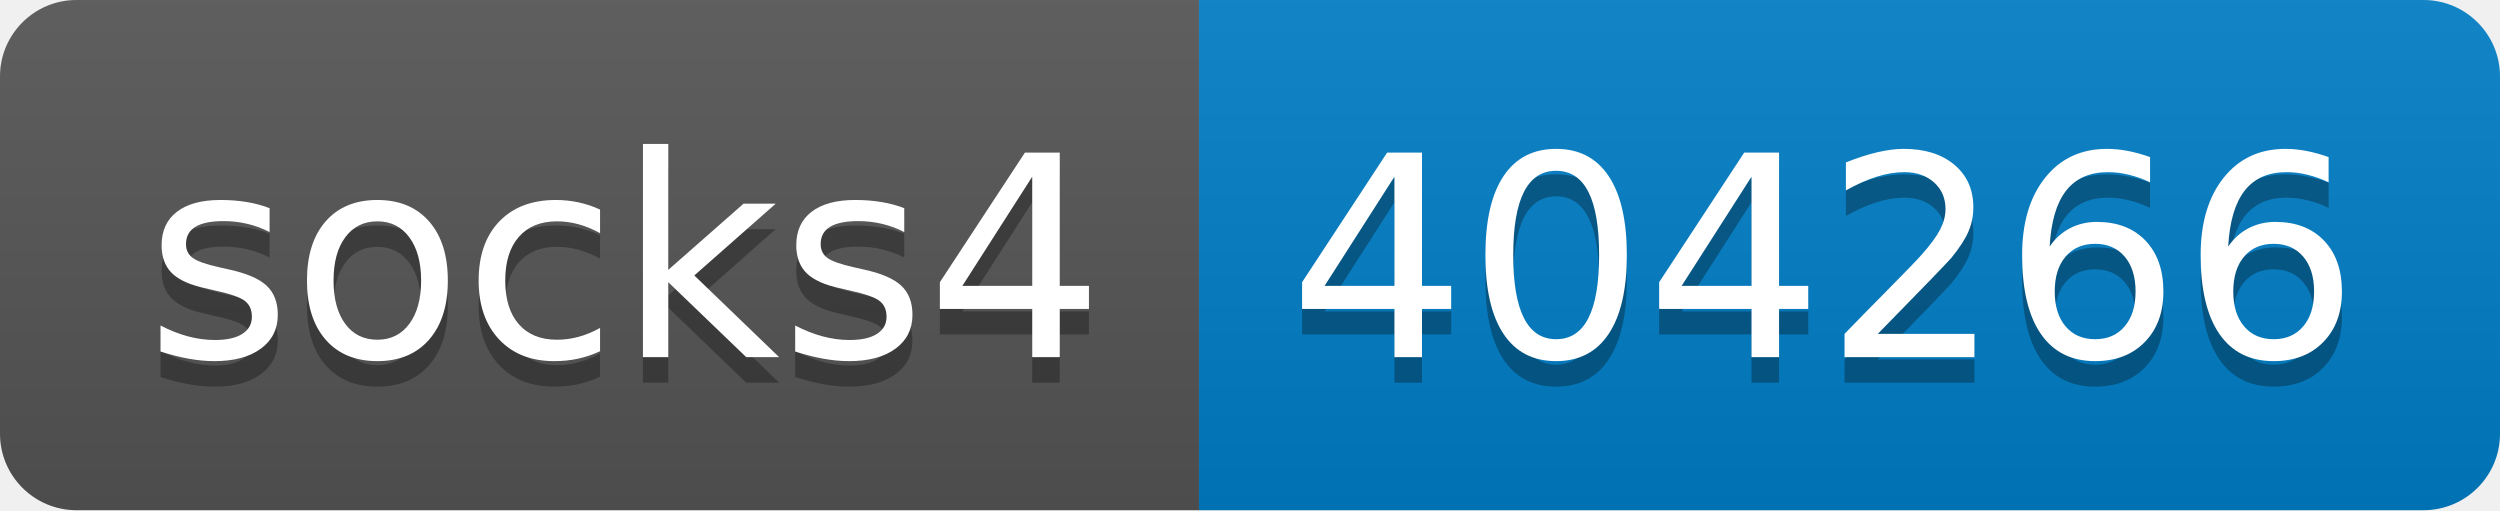
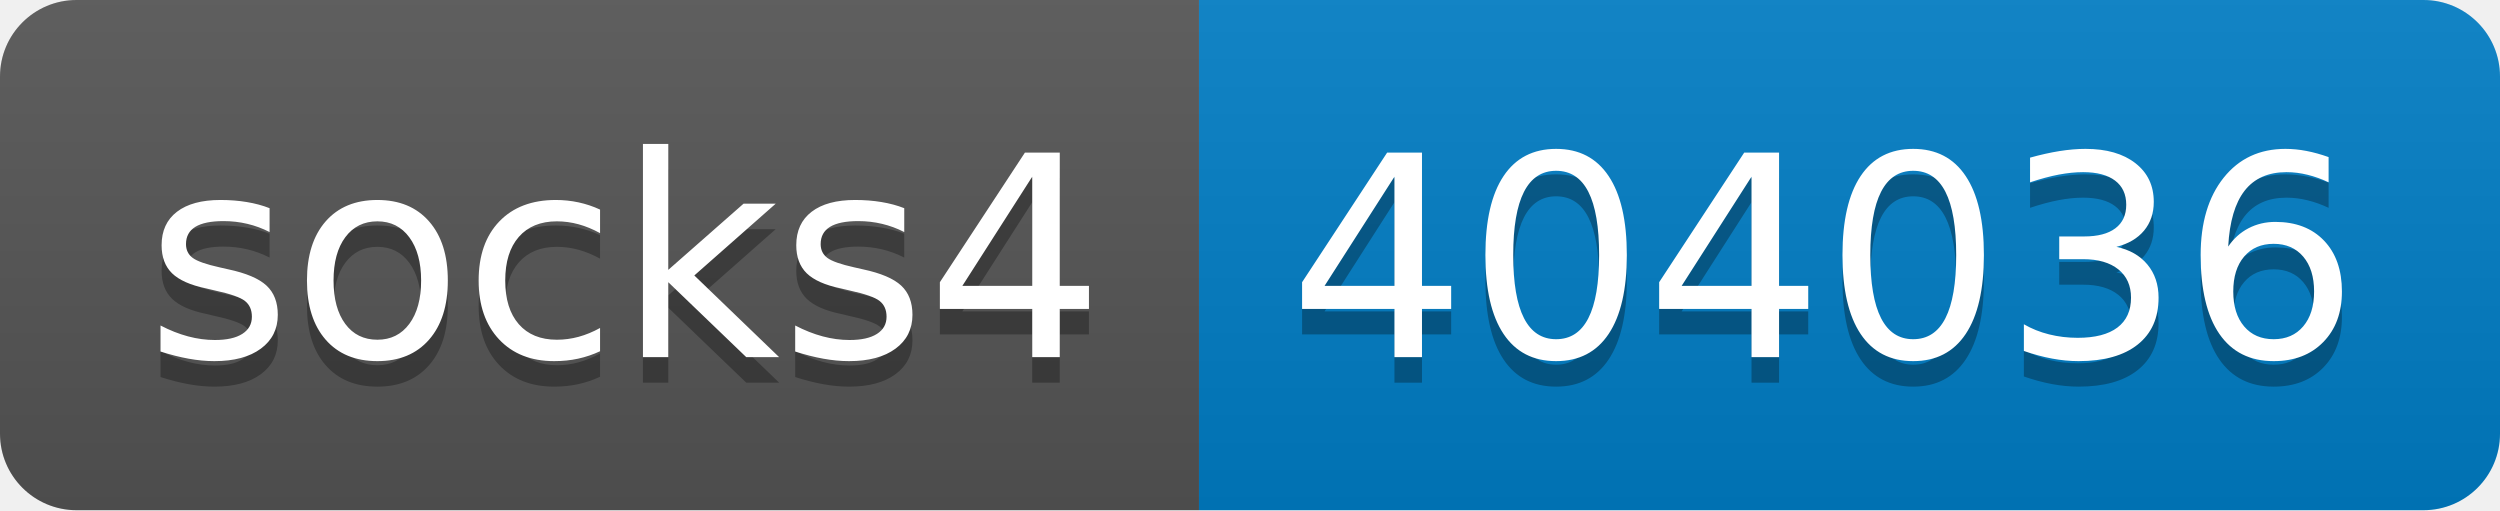
- <svg xmlns="http://www.w3.org/2000/svg" width="98" height="20" role="img" aria-label="socks4: 404266">
+ <svg xmlns="http://www.w3.org/2000/svg" width="98" height="20" role="img" aria-label="socks4: 404036">
  <linearGradient id="s" x2="0" y2="100%">
    <stop offset="0" stop-color="#bbb" stop-opacity=".1" />
    <stop offset="1" stop-opacity=".1" />
  </linearGradient>
  <clipPath id="r">
    <rect width="98" height="20" rx="3" fill="#fff" />
  </clipPath>
  <g clip-path="url(#r)">
    <rect width="47" height="20" fill="#555" />
    <rect x="47" width="51" height="20" fill="#007ec6" />
    <rect width="98" height="20" fill="url(#s)" />
  </g>
  <g fill="#fff" text-anchor="middle" font-family="Verdana,Geneva,DejaVu Sans,sans-serif" text-rendering="geometricPrecision" font-size="110">
    <text aria-hidden="true" x="245" y="150" fill="#010101" fill-opacity=".3" transform="scale(.1)" textLength="370">socks4</text>
    <text x="245" y="140" transform="scale(.1)" fill="#fff" textLength="370">socks4</text>
-     <text aria-hidden="true" x="715" y="150" fill="#010101" fill-opacity=".3" transform="scale(.1)" textLength="410">404266</text>
-     <text x="715" y="140" transform="scale(.1)" fill="#fff" textLength="410">404266</text>
+     <text aria-hidden="true" x="715" y="150" fill="#010101" fill-opacity=".3" transform="scale(.1)" textLength="410">404036</text>
+     <text x="715" y="140" transform="scale(.1)" fill="#fff" textLength="410">404036</text>
  </g>
</svg>
